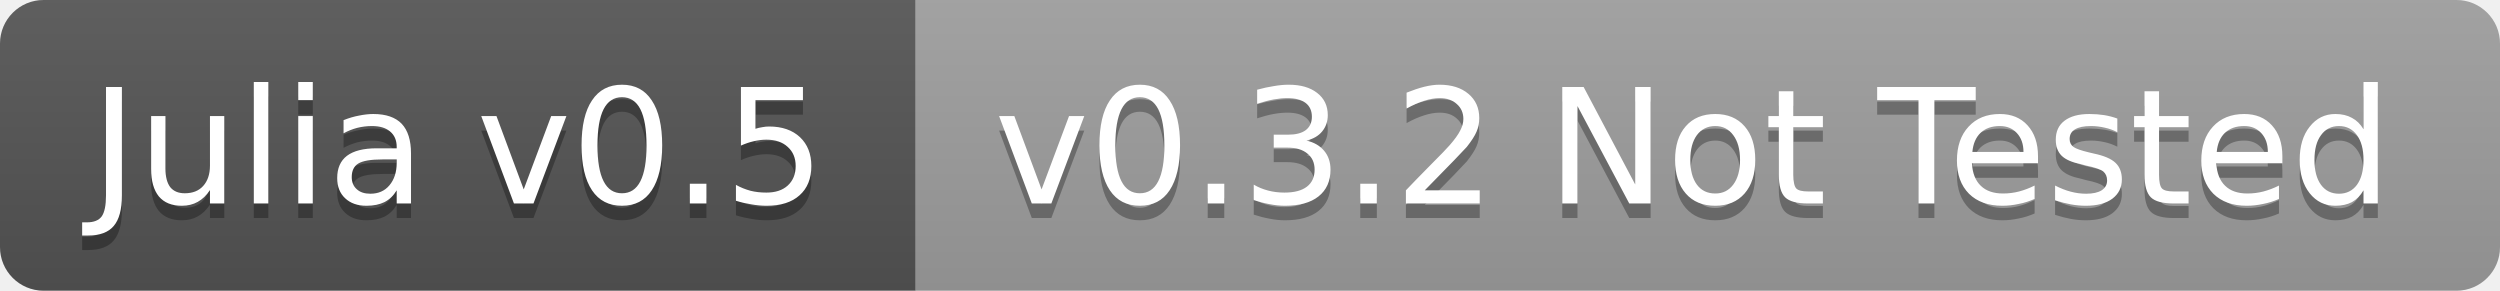
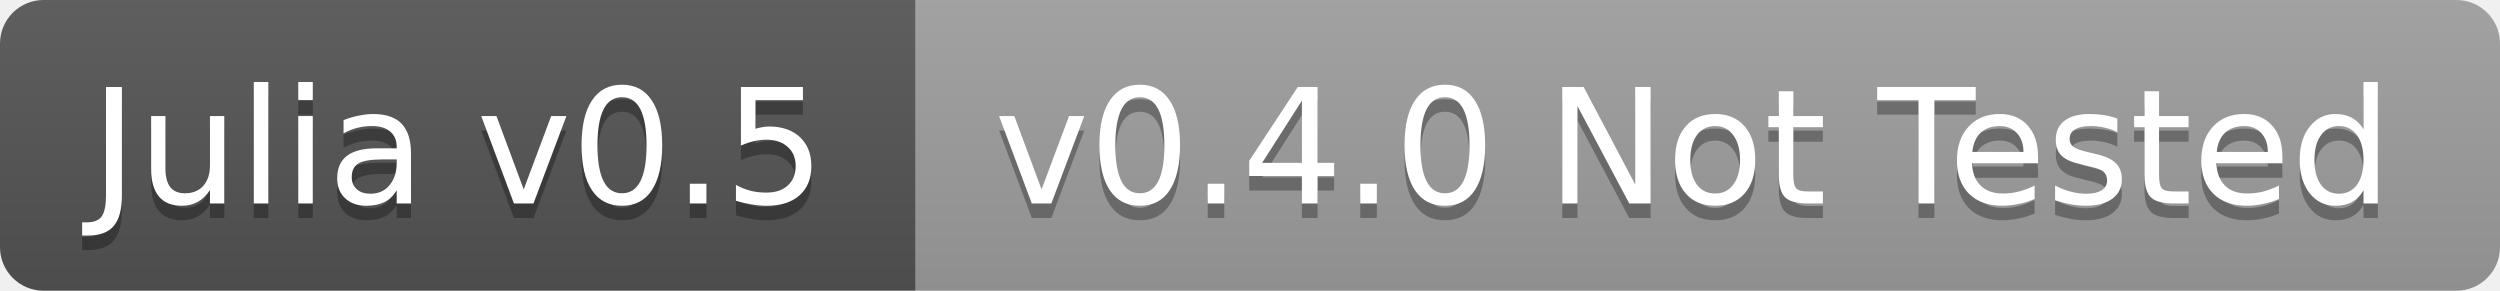
<svg xmlns="http://www.w3.org/2000/svg" width="172" height="20">
  <linearGradient id="b" x2="0" y2="100%">
    <stop offset="0" stop-color="#bbb" stop-opacity=".1" />
    <stop offset="1" stop-opacity=".1" />
  </linearGradient>
  <clipPath id="a">
    <rect width="172" height="20" rx="3" fill="#fff" />
  </clipPath>
  <g clip-path="url(#a)">
    <path fill="#555" d="M0 0h63v20H0z" />
    <path fill="#9f9f9f" d="M63 0h109v20H63z" />
    <path fill="url(#b)" d="M0 0h172v20H0z" />
  </g>
  <g fill="#fff" text-anchor="middle" font-family="DejaVu Sans,Verdana,Geneva,sans-serif" font-size="11">
    <text x="31.5" y="15" fill="#010101" fill-opacity=".3">Julia v0.5</text>
    <text x="31.5" y="14">Julia v0.5</text>
-     <text x="116.5" y="15" fill="#010101" fill-opacity=".3">v0.3.2 Not Tested</text>
-     <text x="116.5" y="14">v0.3.2 Not Tested</text>
+     <text x="116.5" y="15" fill="#010101" fill-opacity=".3">v0.4.0 Not Tested</text>
+     <text x="116.5" y="14">v0.4.0 Not Tested</text>
  </g>
</svg>
